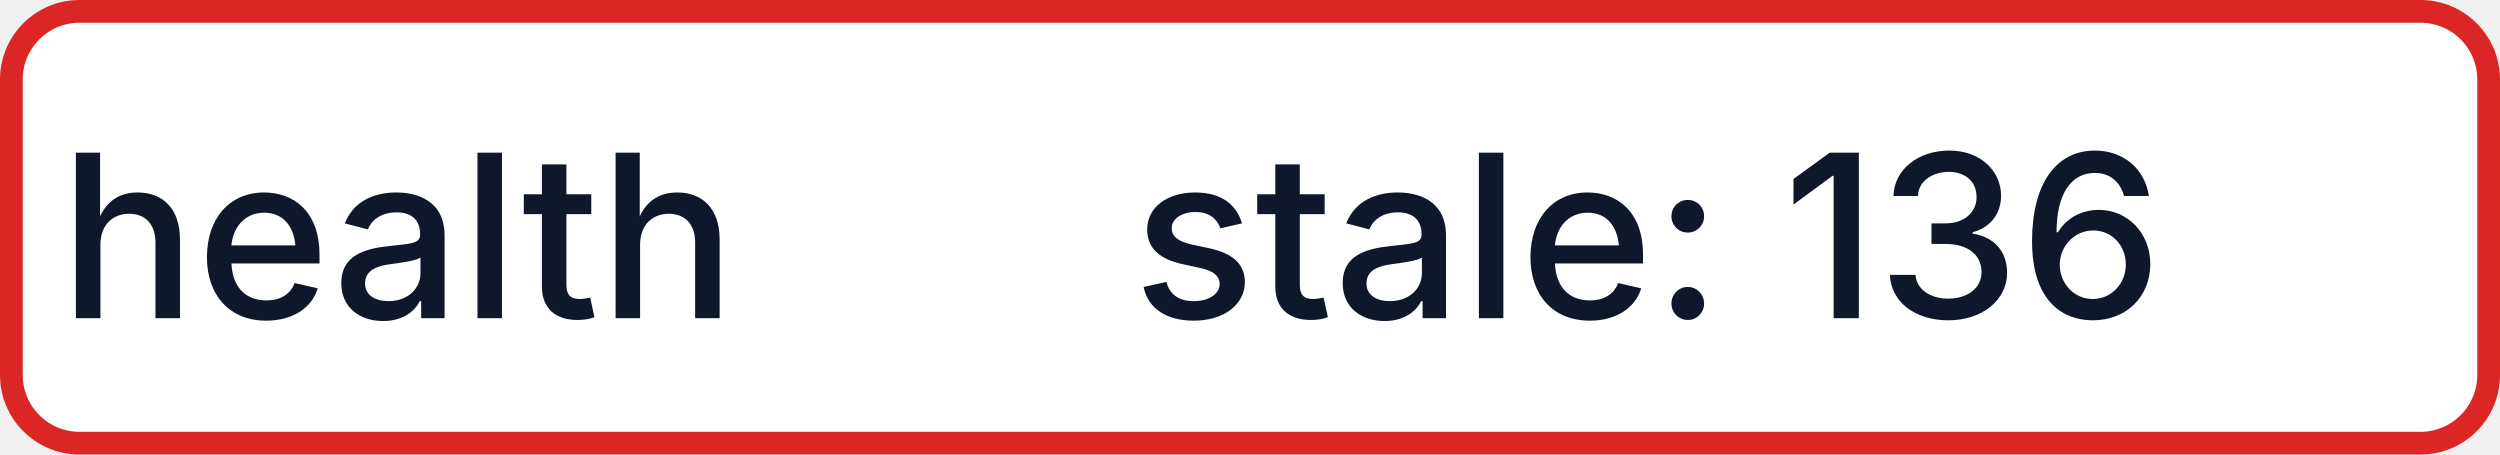
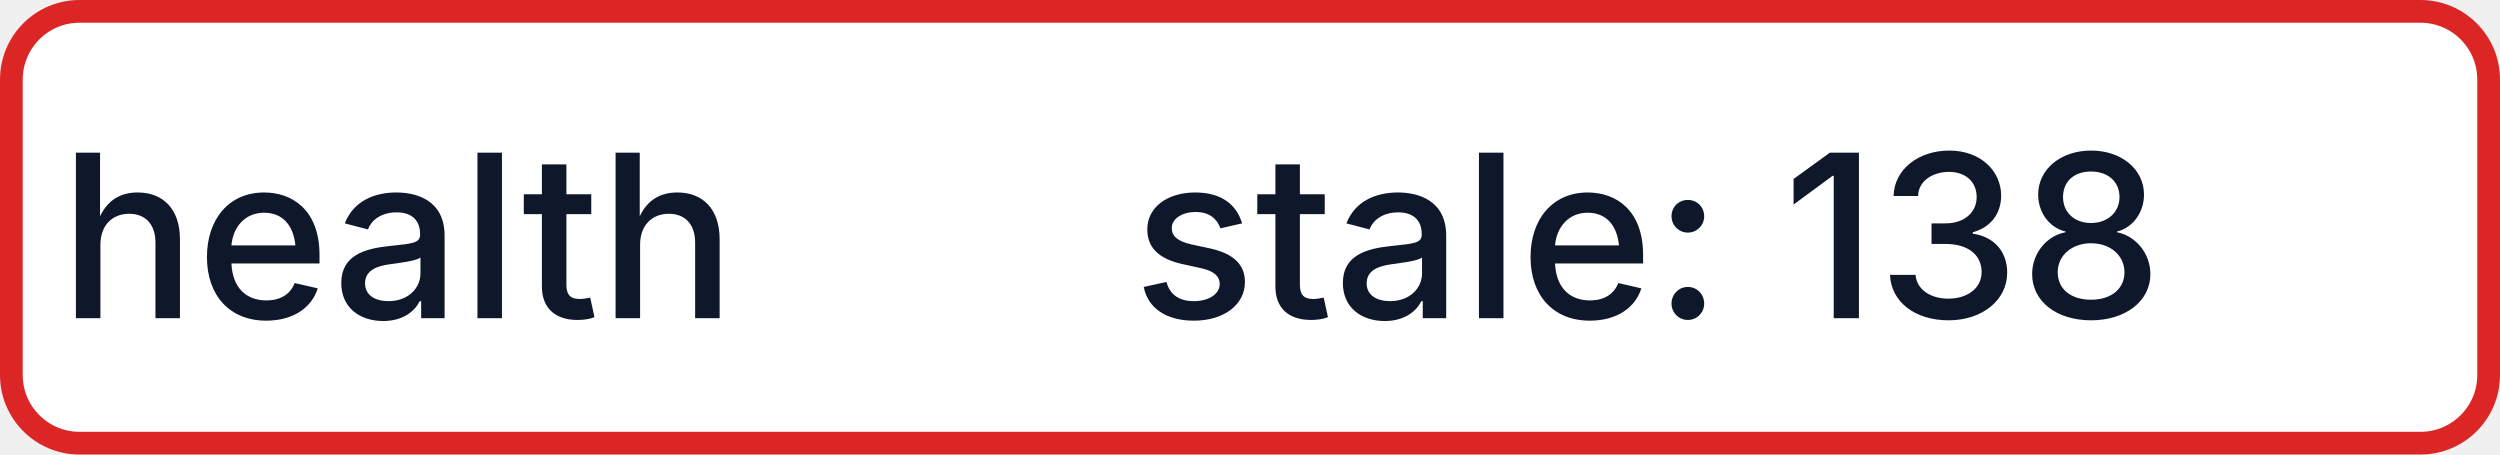
- <svg xmlns="http://www.w3.org/2000/svg" width="110" height="20" role="img" aria-label="health: stale: 136">
+ <svg xmlns="http://www.w3.org/2000/svg" width="110" height="20" role="img" aria-label="health: stale: 138">
  <rect x="0.5" y="0.5" width="109" height="19" rx="3" fill="#FFFFFF" stroke="#DC2626" stroke-width="1" />
  <g fill="#0F172A" text-anchor="middle" font-family="-apple-system,BlinkMacSystemFont,Segoe UI,sans-serif" font-size="10" font-weight="500">
    <text x="17.5" y="14">health</text>
-     <text x="72.5" y="14" textLength="68" lengthAdjust="spacingAndGlyphs">stale: 136</text>
+     <text x="72.5" y="14" textLength="68" lengthAdjust="spacingAndGlyphs">stale: 138</text>
  </g>
</svg>
